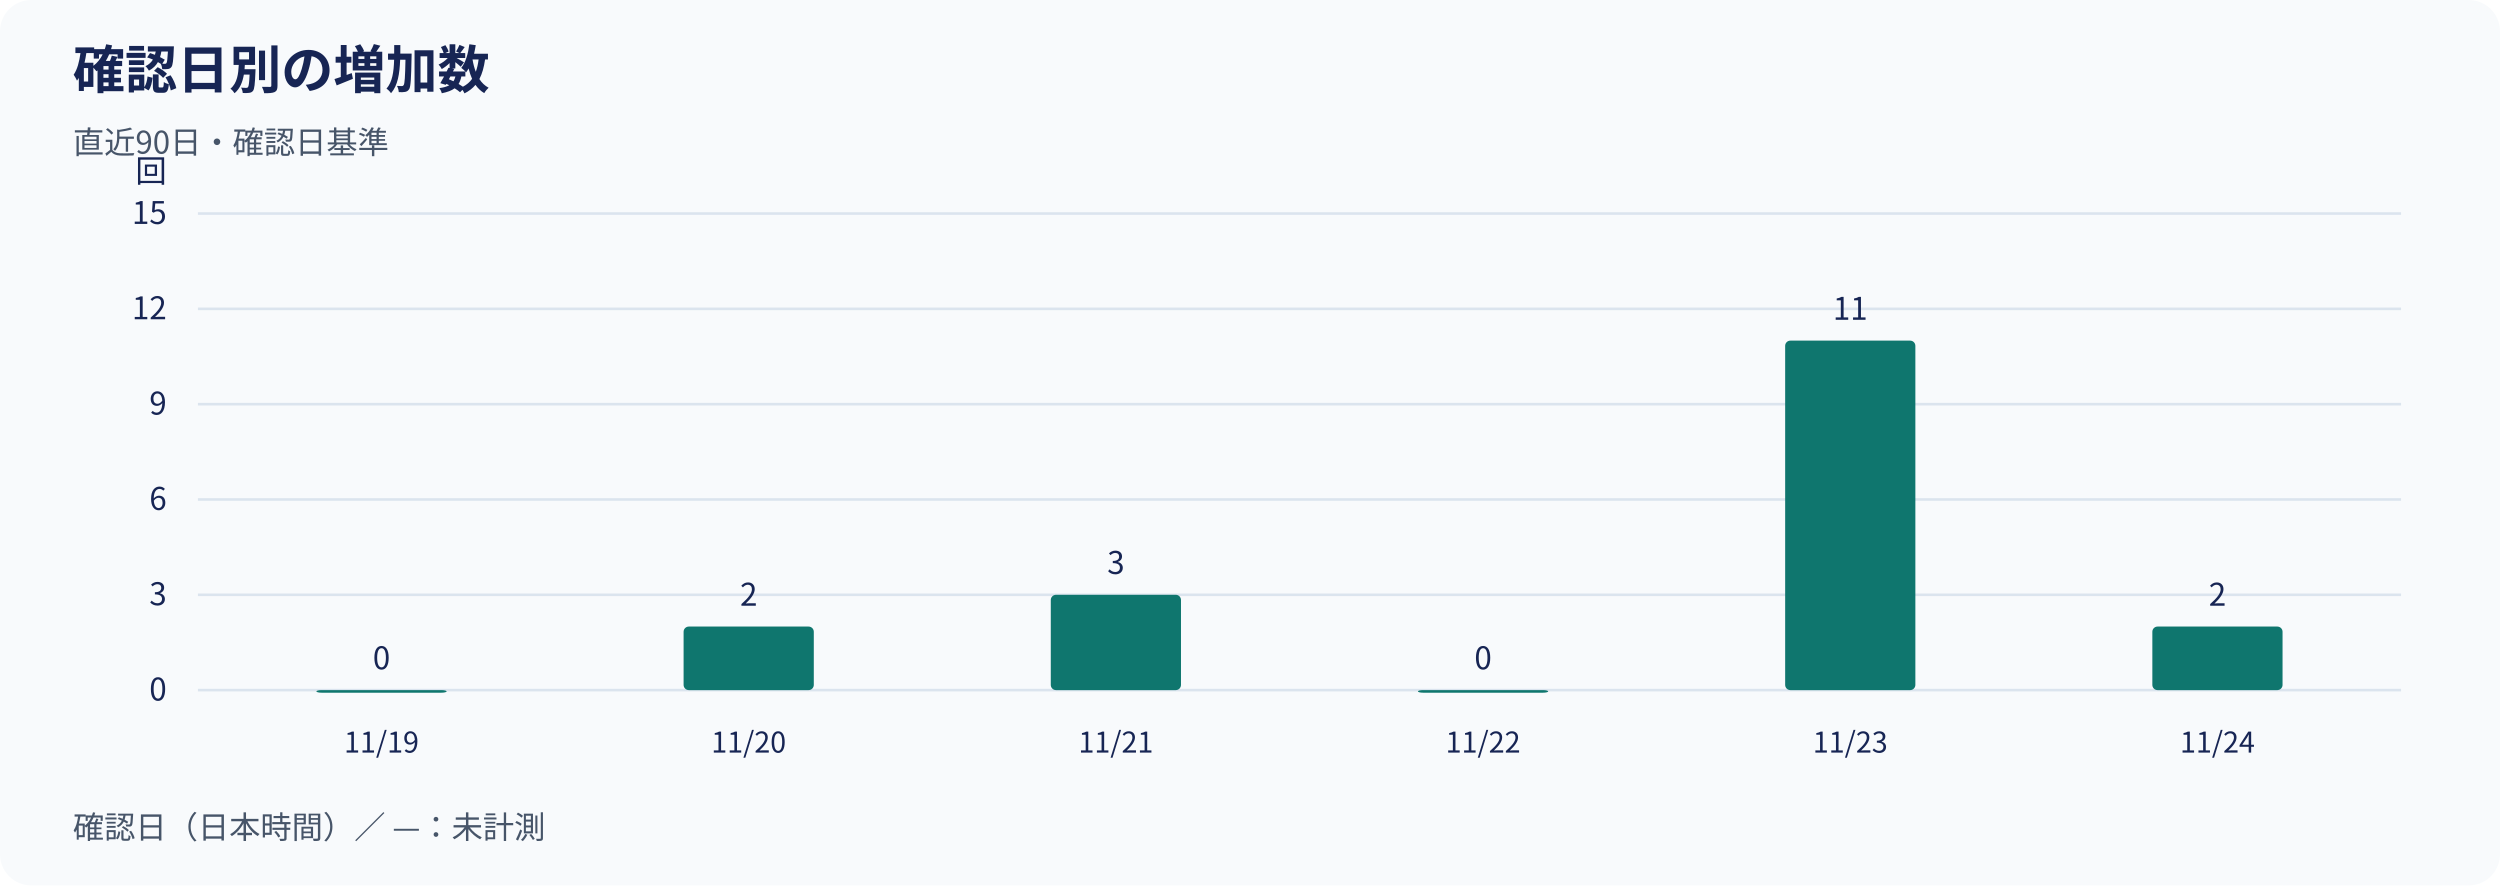
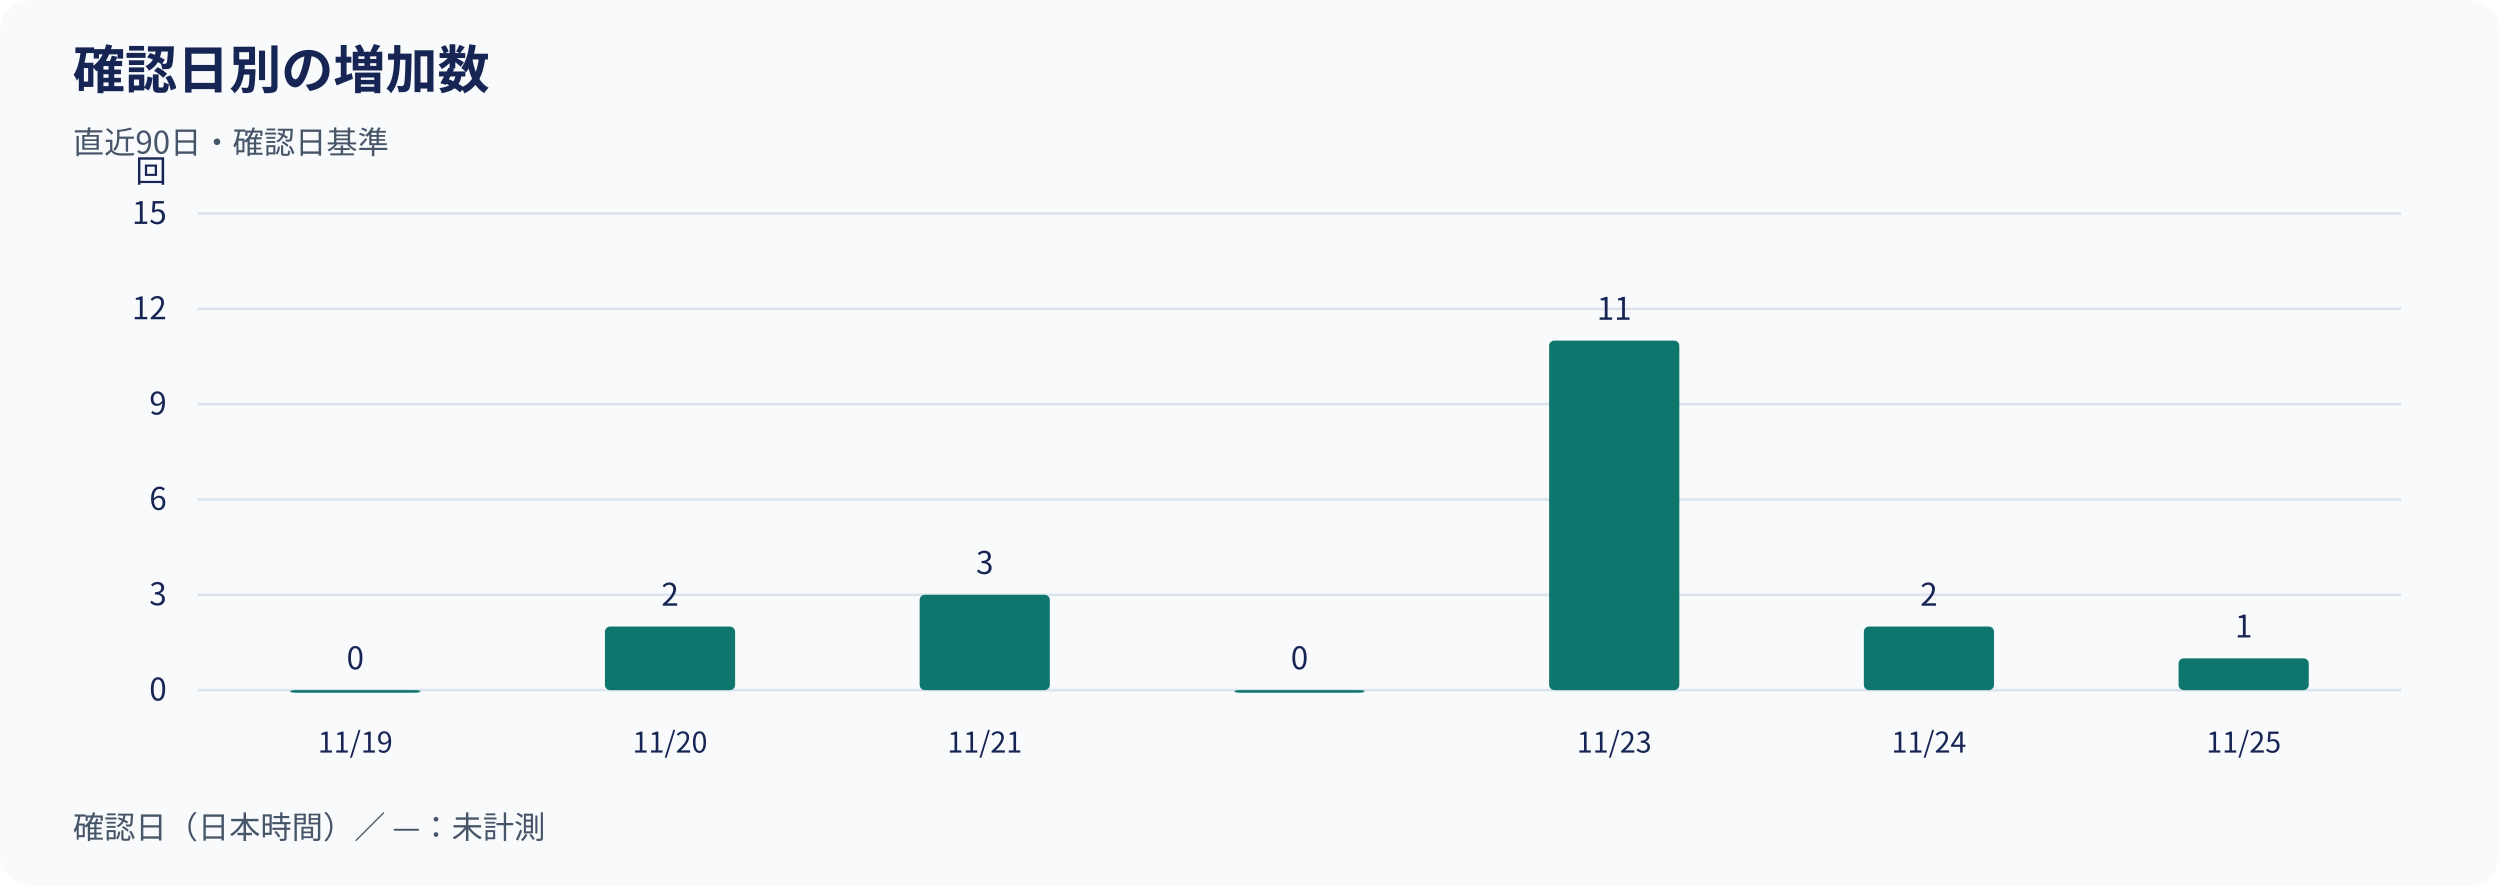
<svg xmlns="http://www.w3.org/2000/svg" width="960" height="340" viewBox="0 0 960 340" role="img" aria-labelledby="title desc">
  <rect width="960" height="340" rx="12" fill="#f8fafc" />
  <g font-family="Noto Sans CJK JP, Noto Sans JP, sans-serif" fill="#172554">
    <text x="28" y="34" font-size="20" font-weight="700">確認日別の増加数</text>
    <text x="28" y="59" font-size="12" fill="#475569">直近90日・確認日基準</text>
    <line x1="76" y1="265.00" x2="922" y2="265.00" stroke="#dbe4ee" />
    <text x="64" y="269.00" text-anchor="end" font-size="12">0</text>
    <line x1="76" y1="228.40" x2="922" y2="228.40" stroke="#dbe4ee" />
    <text x="64" y="232.40" text-anchor="end" font-size="12">3</text>
    <line x1="76" y1="191.80" x2="922" y2="191.80" stroke="#dbe4ee" />
    <text x="64" y="195.80" text-anchor="end" font-size="12">6</text>
    <line x1="76" y1="155.20" x2="922" y2="155.20" stroke="#dbe4ee" />
    <text x="64" y="159.20" text-anchor="end" font-size="12">9</text>
    <line x1="76" y1="118.60" x2="922" y2="118.60" stroke="#dbe4ee" />
    <text x="64" y="122.60" text-anchor="end" font-size="12">12</text>
    <line x1="76" y1="82.00" x2="922" y2="82.00" stroke="#dbe4ee" />
    <text x="64" y="86.00" text-anchor="end" font-size="12">15</text>
    <text x="64" y="70" text-anchor="end" font-size="12">回</text>
-     <rect x="121.50" y="265.00" width="50.00" height="1.00" rx="2" fill="#0f766e" />
-     <text x="146.50" y="257.00" text-anchor="middle" font-size="12">0</text>
-     <rect x="262.50" y="240.60" width="50.00" height="24.40" rx="2" fill="#0f766e" />
-     <text x="287.50" y="232.60" text-anchor="middle" font-size="12">2</text>
-     <rect x="403.50" y="228.40" width="50.00" height="36.60" rx="2" fill="#0f766e" />
-     <text x="428.50" y="220.40" text-anchor="middle" font-size="12">3</text>
-     <rect x="544.50" y="265.00" width="50.00" height="1.00" rx="2" fill="#0f766e" />
-     <text x="569.50" y="257.00" text-anchor="middle" font-size="12">0</text>
-     <rect x="685.50" y="130.80" width="50.00" height="134.20" rx="2" fill="#0f766e" />
-     <text x="710.50" y="122.80" text-anchor="middle" font-size="12">11</text>
-     <rect x="826.50" y="240.60" width="50.00" height="24.40" rx="2" fill="#0f766e" />
-     <text x="851.50" y="232.60" text-anchor="middle" font-size="12">2</text>
-     <text x="146.50" y="289" text-anchor="middle" font-size="11">11/19</text>
-     <text x="287.50" y="289" text-anchor="middle" font-size="11">11/20</text>
-     <text x="428.50" y="289" text-anchor="middle" font-size="11">11/21</text>
-     <text x="569.50" y="289" text-anchor="middle" font-size="11">11/22</text>
-     <text x="710.50" y="289" text-anchor="middle" font-size="11">11/23</text>
-     <text x="851.50" y="289" text-anchor="middle" font-size="11">11/24</text>
+     <rect x="111.43" y="265.00" width="50.00" height="1.00" rx="2" fill="#0f766e" />
+     <text x="136.43" y="257.00" text-anchor="middle" font-size="12">0</text>
+     <rect x="232.29" y="240.60" width="50.00" height="24.40" rx="2" fill="#0f766e" />
+     <text x="257.29" y="232.60" text-anchor="middle" font-size="12">2</text>
+     <rect x="353.14" y="228.40" width="50.00" height="36.60" rx="2" fill="#0f766e" />
+     <text x="378.14" y="220.40" text-anchor="middle" font-size="12">3</text>
+     <rect x="474.00" y="265.00" width="50.00" height="1.00" rx="2" fill="#0f766e" />
+     <text x="499.00" y="257.00" text-anchor="middle" font-size="12">0</text>
+     <rect x="594.86" y="130.80" width="50.00" height="134.20" rx="2" fill="#0f766e" />
+     <text x="619.86" y="122.80" text-anchor="middle" font-size="12">11</text>
+     <rect x="715.71" y="240.60" width="50.00" height="24.40" rx="2" fill="#0f766e" />
+     <text x="740.71" y="232.60" text-anchor="middle" font-size="12">2</text>
+     <rect x="836.57" y="252.80" width="50.00" height="12.20" rx="2" fill="#0f766e" />
+     <text x="861.57" y="244.80" text-anchor="middle" font-size="12">1</text>
+     <text x="136.43" y="289" text-anchor="middle" font-size="11">11/19</text>
+     <text x="257.29" y="289" text-anchor="middle" font-size="11">11/20</text>
+     <text x="378.14" y="289" text-anchor="middle" font-size="11">11/21</text>
+     <text x="619.86" y="289" text-anchor="middle" font-size="11">11/23</text>
+     <text x="740.71" y="289" text-anchor="middle" font-size="11">11/24</text>
+     <text x="861.57" y="289" text-anchor="middle" font-size="11">11/25</text>
    <text x="28" y="322" font-size="12" fill="#475569">確認日（日本時間）／ —：未計測</text>
  </g>
</svg>
